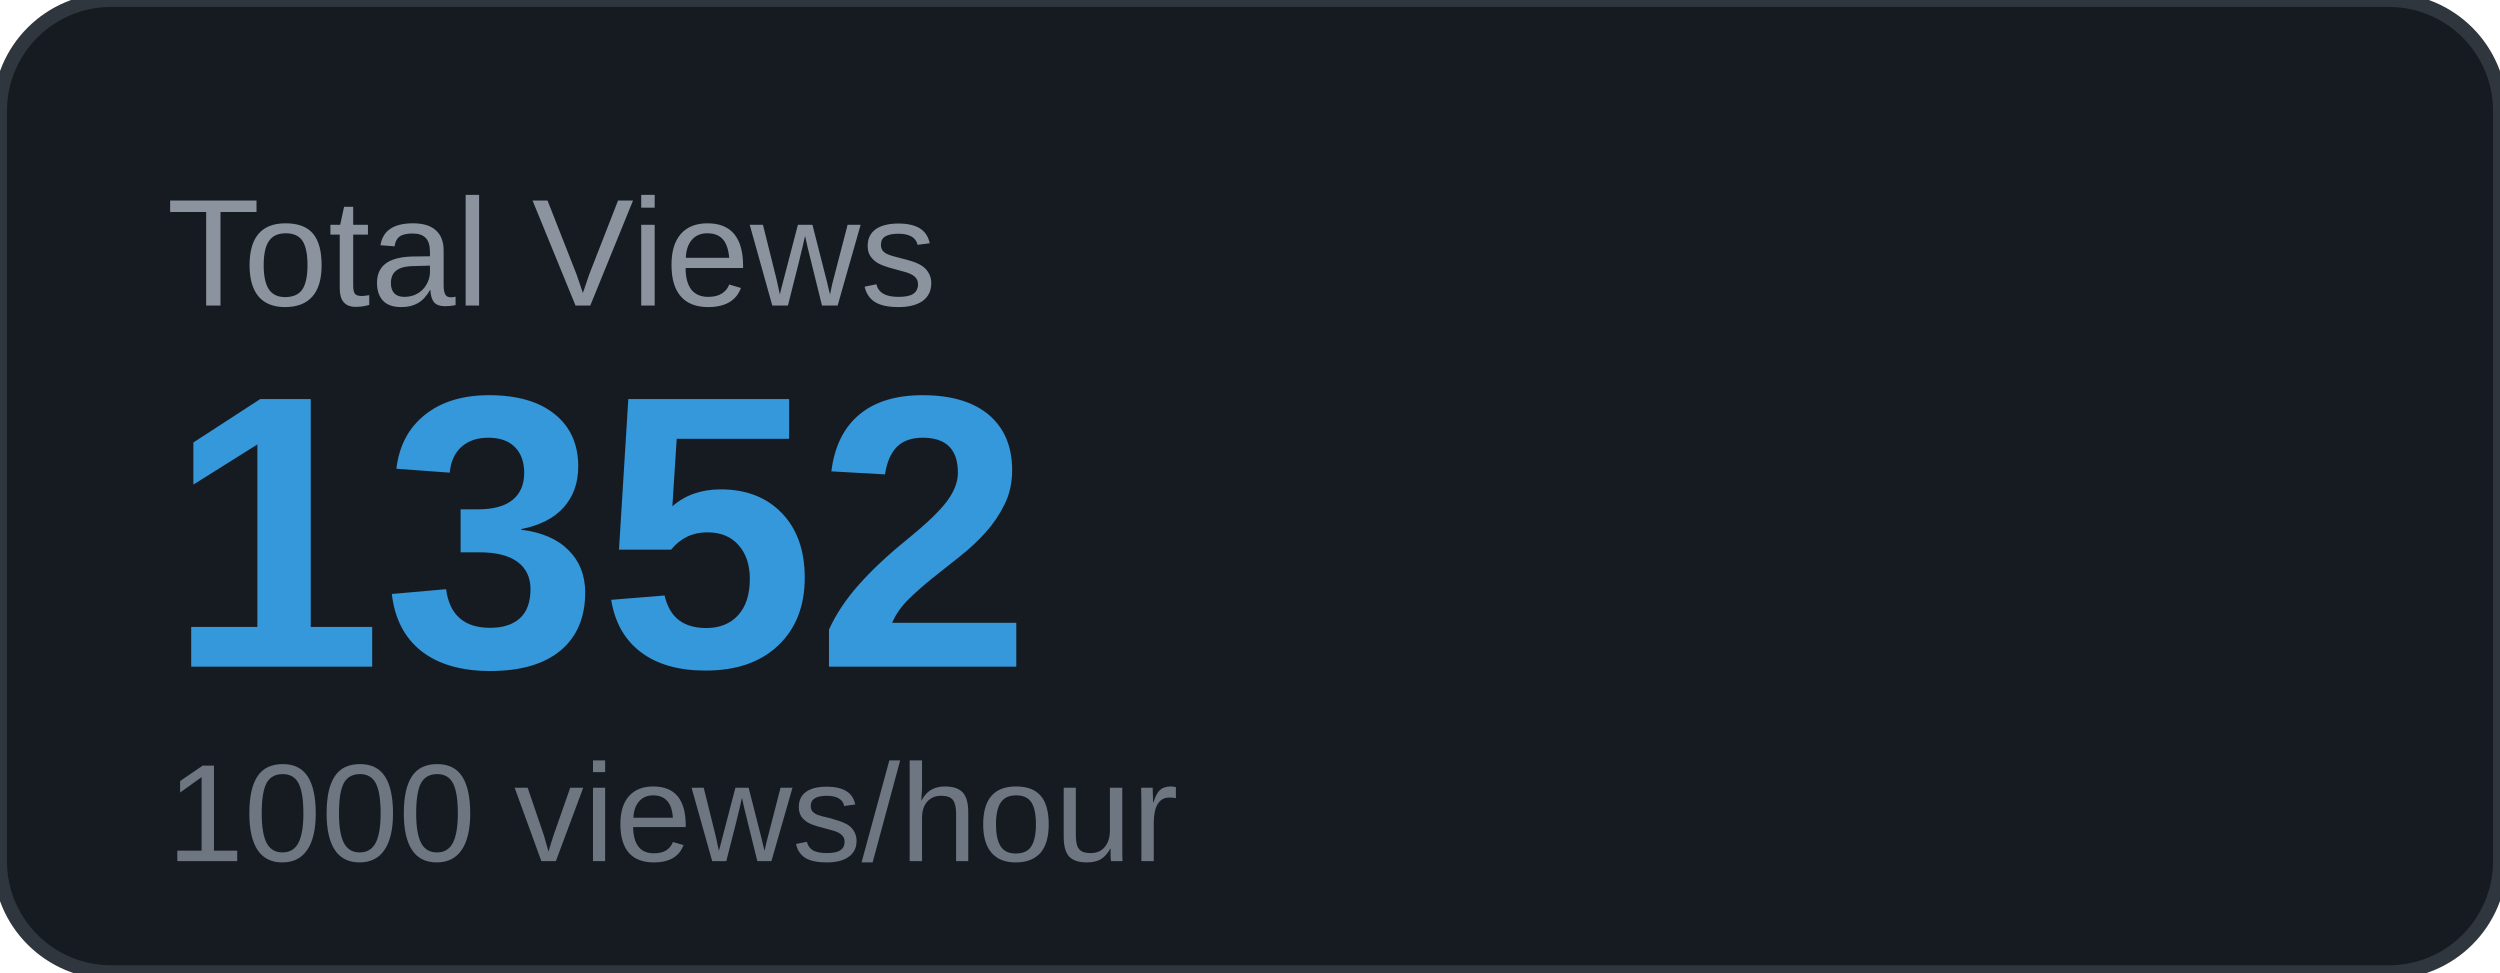
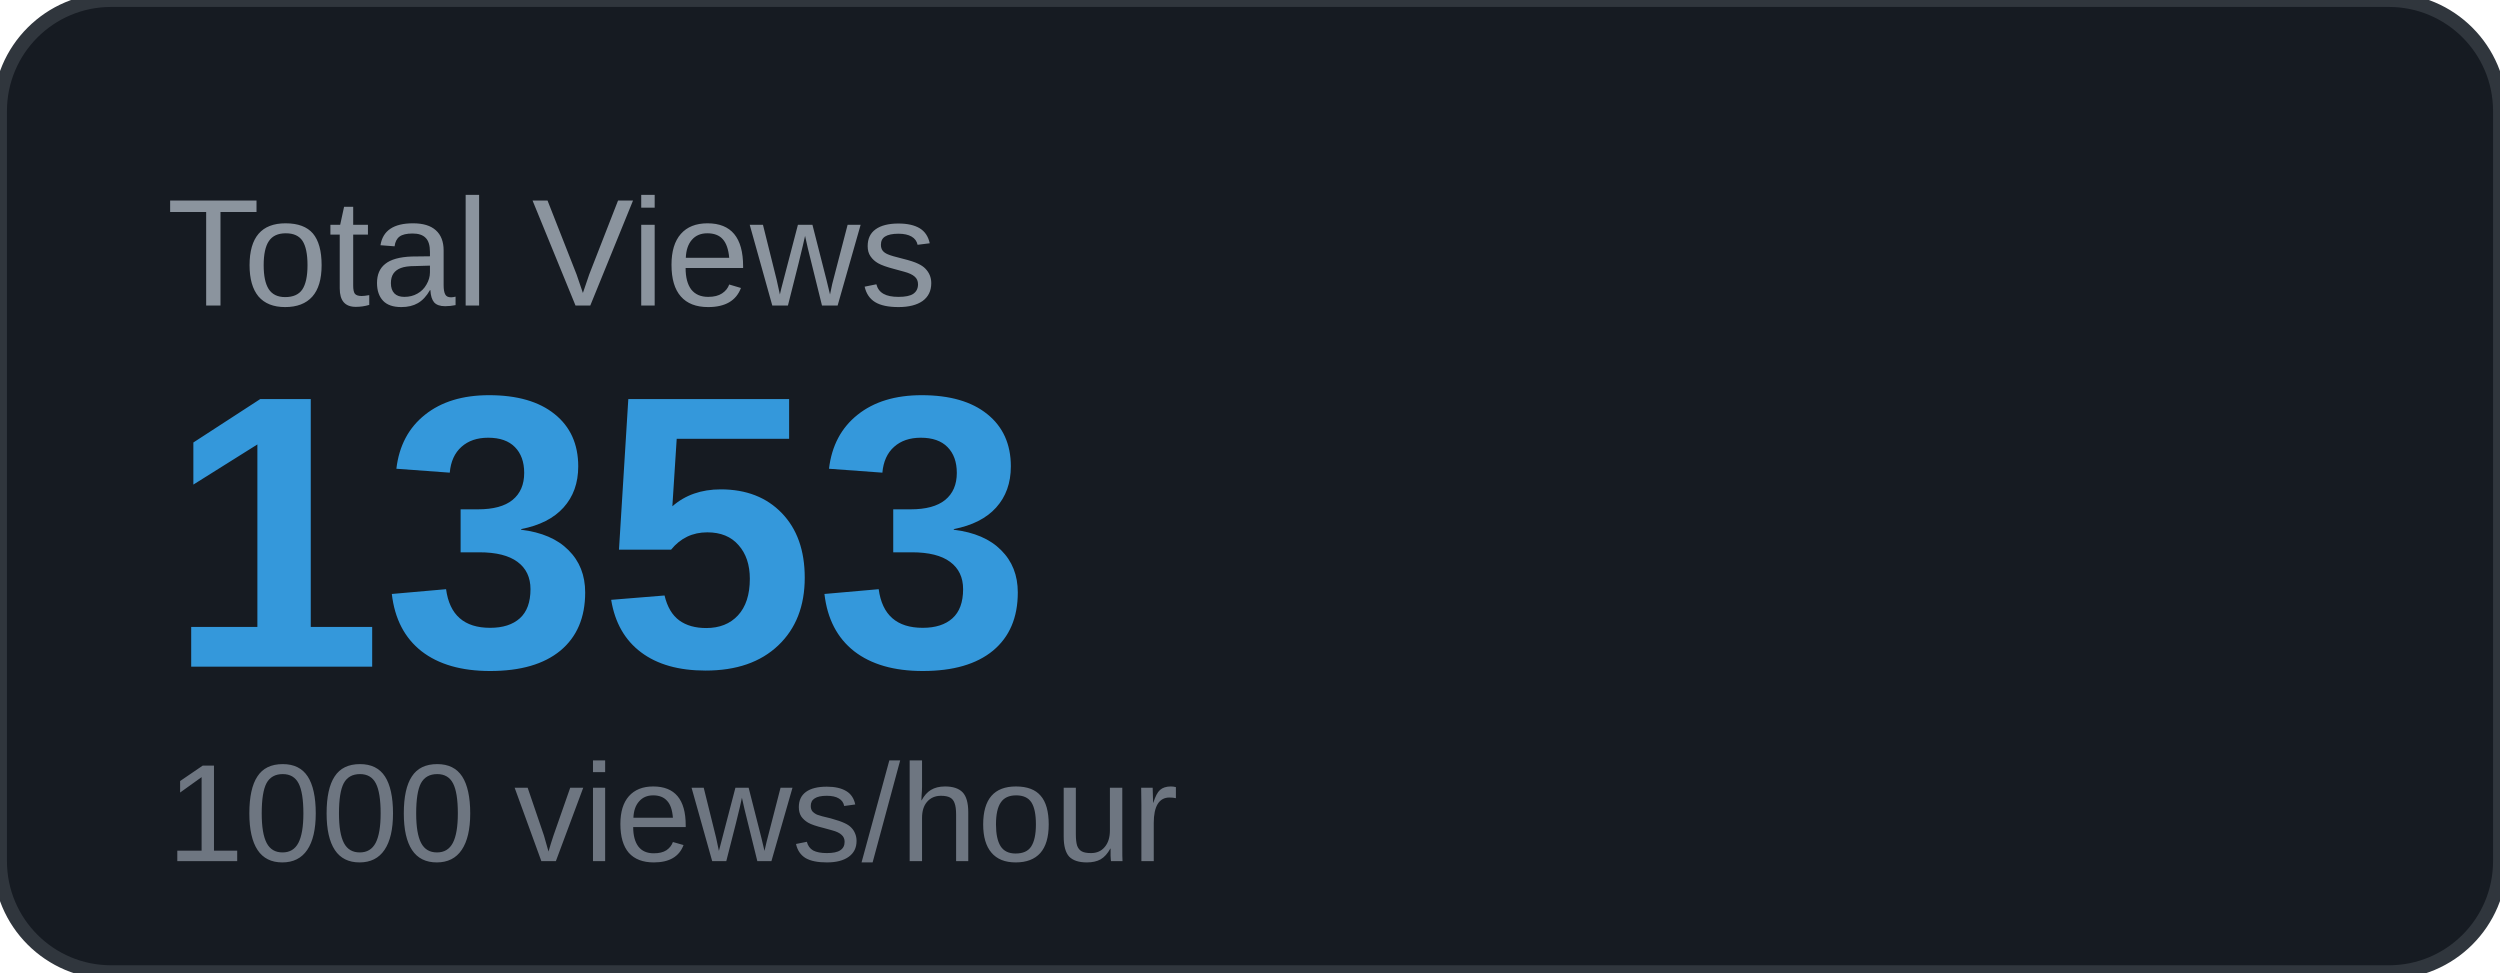
<svg xmlns="http://www.w3.org/2000/svg" width="180" height="70" viewBox="0 0 180 70">
  <rect width="180" height="70" rx="8" fill="#161b22" />
  <rect width="180" height="70" rx="8" fill="none" stroke="#30363d" stroke-width="1" />
  <text x="12" y="22" font-family="Arial, sans-serif" font-size="11" fill="#8b949e" text-transform="uppercase">Total Views</text>
-   <text x="12" y="48" font-family="Arial, sans-serif" font-size="28" font-weight="700" fill="#3498db">1352</text>
+   <text x="12" y="48" font-family="Arial, sans-serif" font-size="28" font-weight="700" fill="#3498db">1353</text>
  <text x="12" y="62" font-family="Arial, sans-serif" font-size="10" fill="#6e7681">1000 views/hour</text>
</svg>
